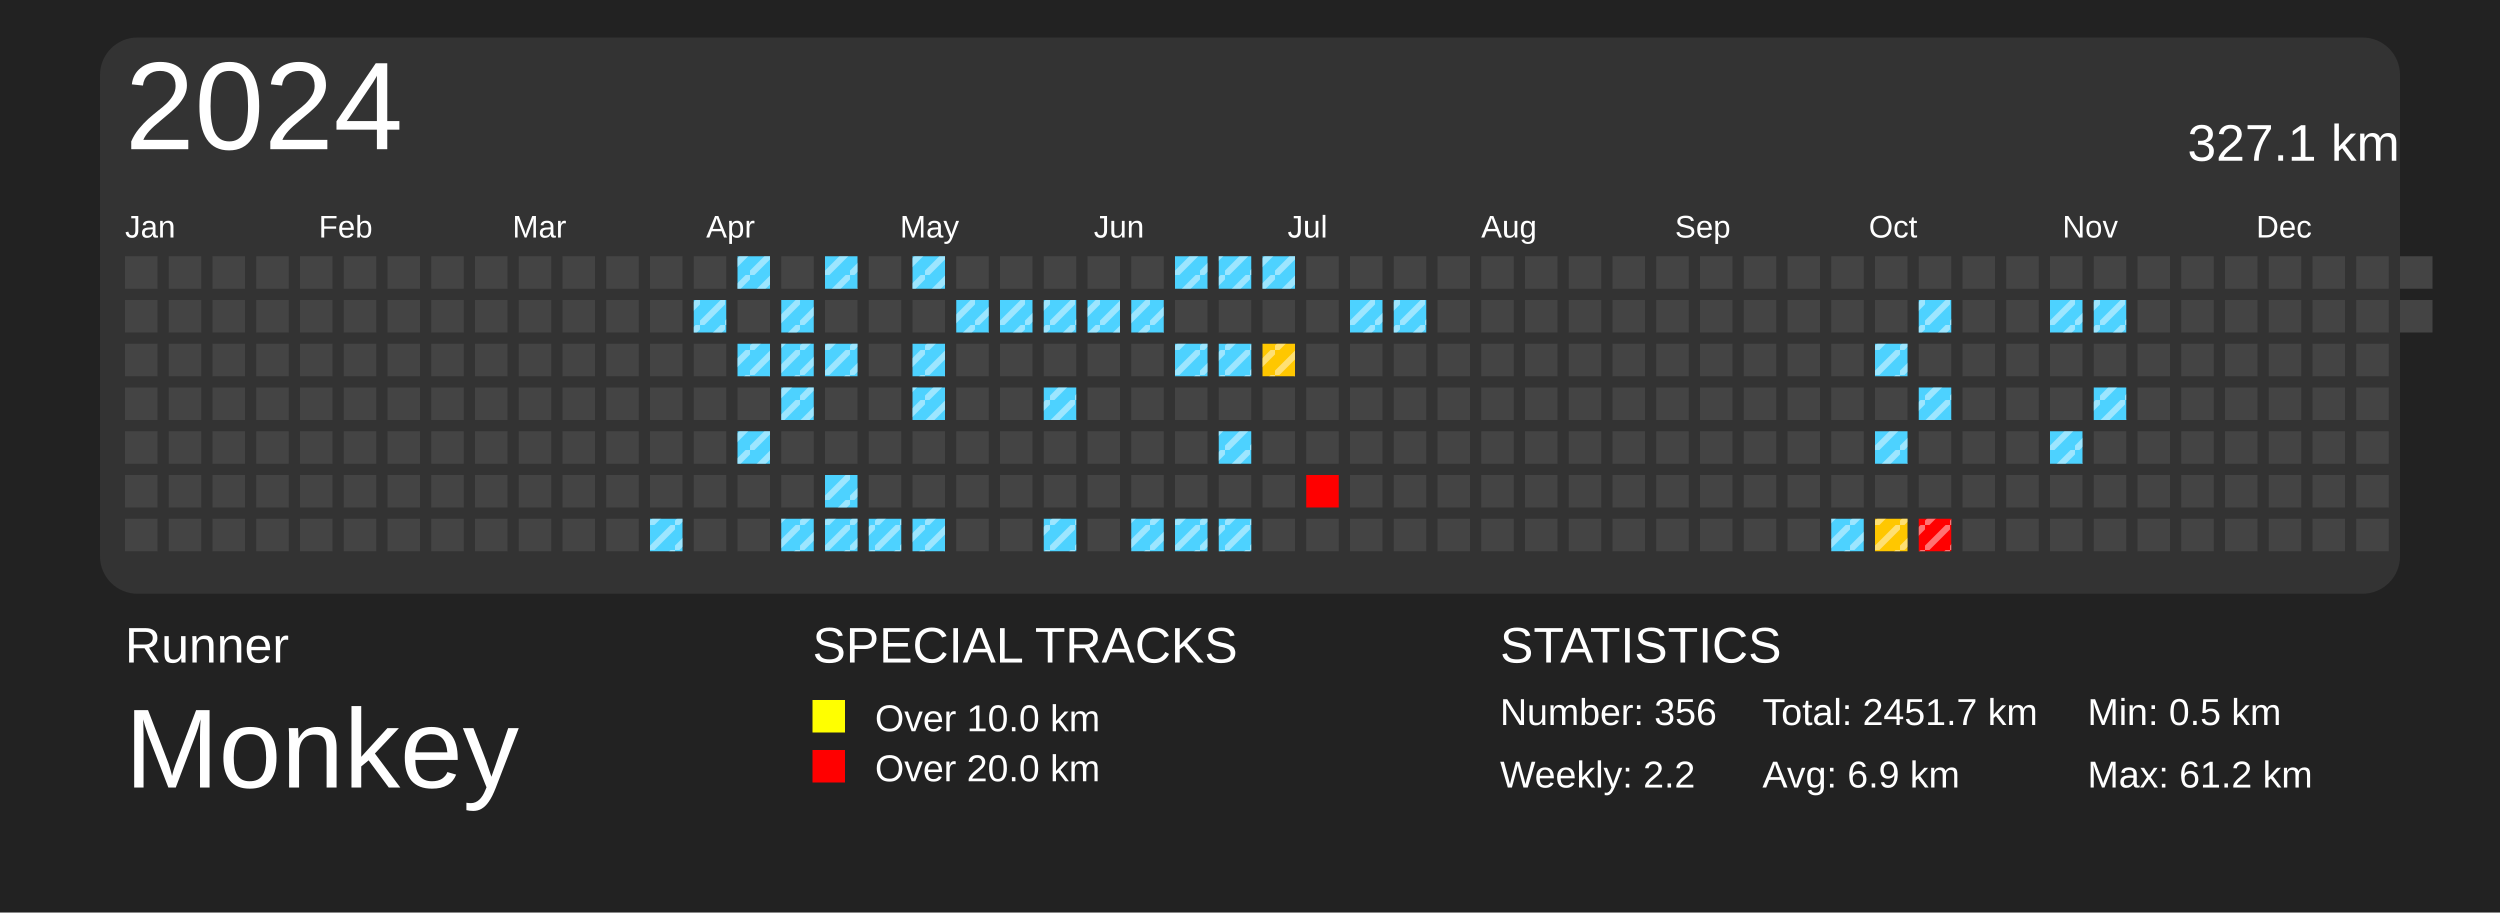
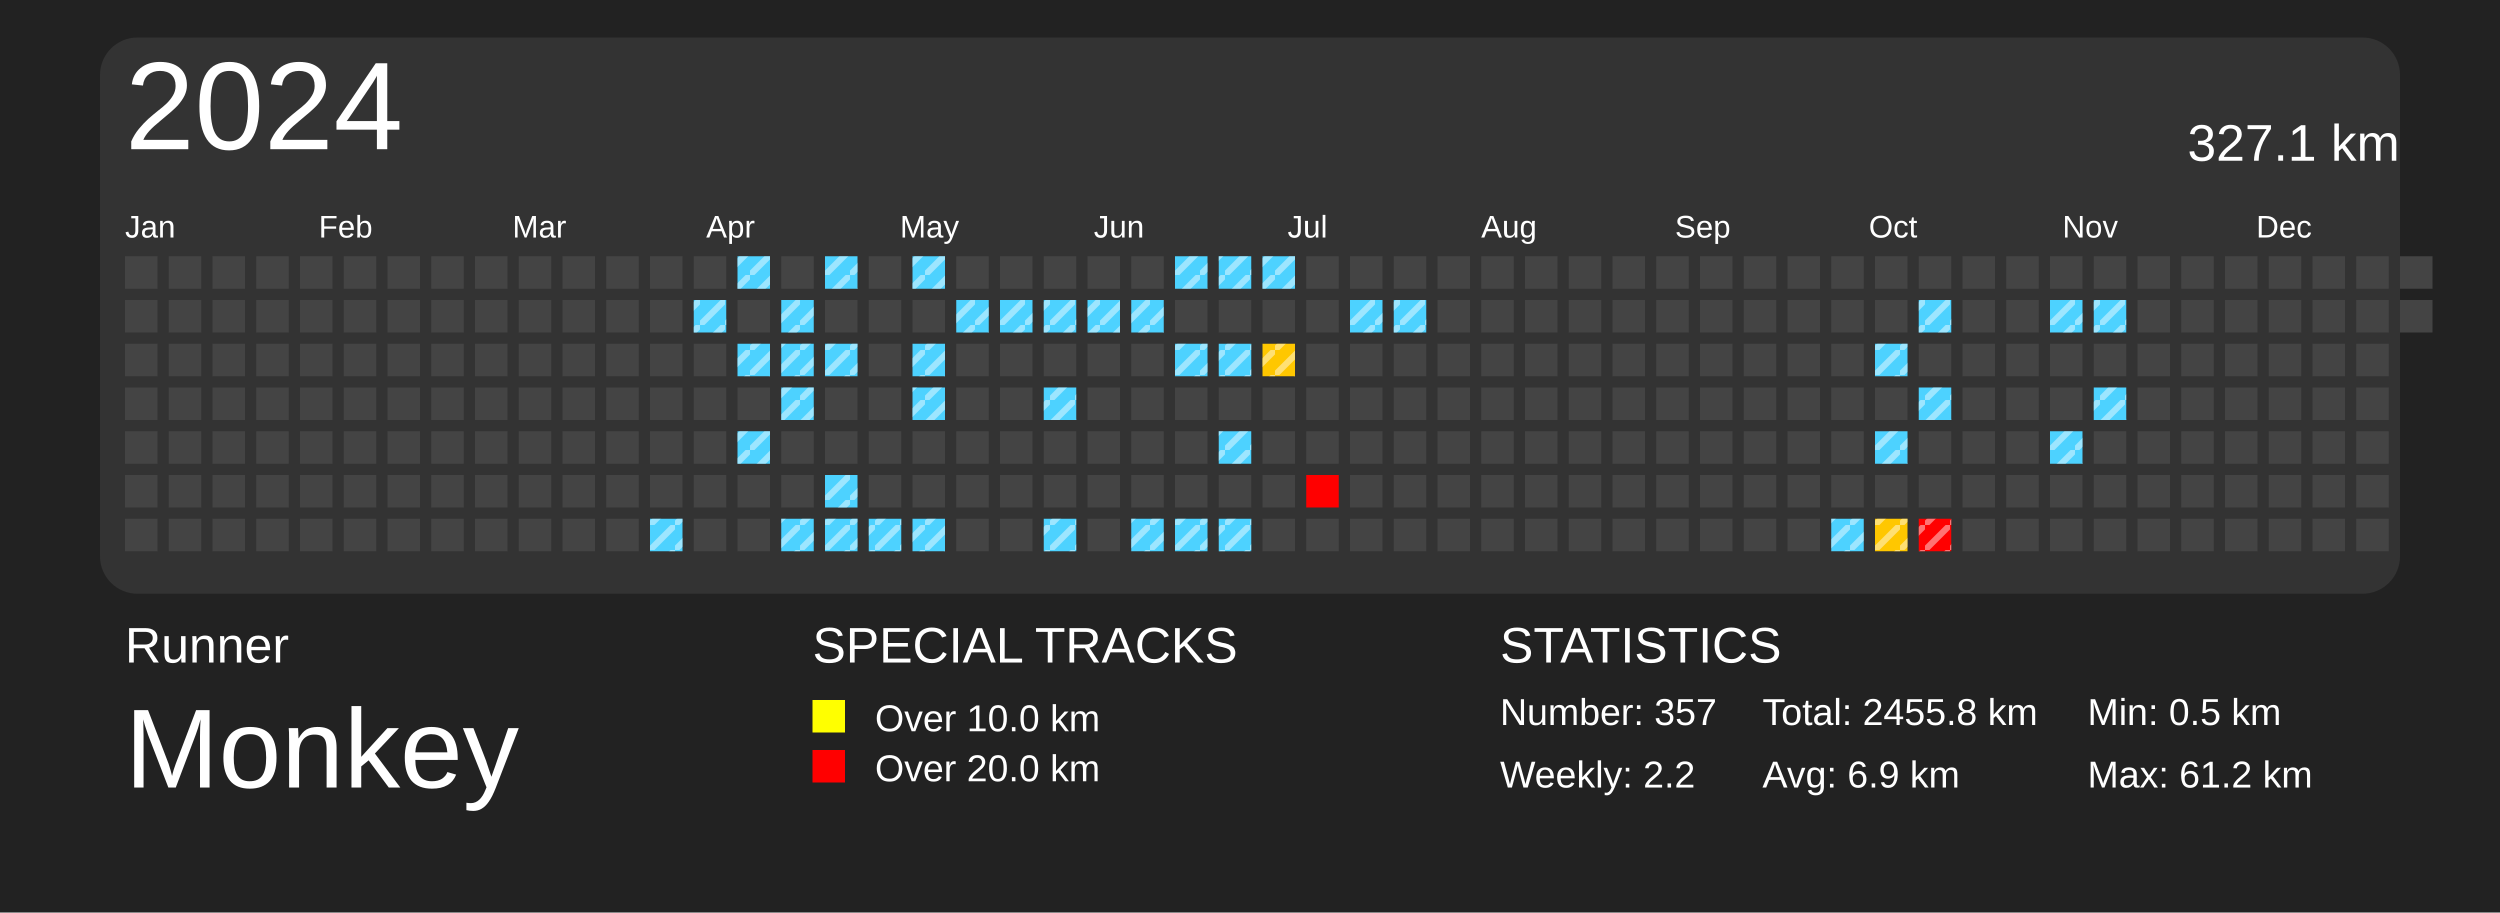
<svg xmlns="http://www.w3.org/2000/svg" baseProfile="full" height="73mm" version="1.1" viewBox="0,0,200,73" width="200mm">
  <defs>
    <pattern height="2" id="indoor-stripe" patternUnits="userSpaceOnUse" width="2">
      <line stroke="white" stroke-opacity="0.45" stroke-width="0.5" x1="0" x2="2" y1="2" y2="0" />
    </pattern>
  </defs>
  <rect fill="#222222" height="73" width="200" x="0" y="0" />
  <text fill="#FFFFFF" style="font-size:4px; font-family:Arial" x="10" y="53">Runner</text>
  <text fill="#FFFFFF" style="font-size:9px; font-family:Arial" x="10" y="63">Monkey</text>
  <text fill="#FFFFFF" style="font-size:4px; font-family:Arial" x="65" y="53">SPECIAL TRACKS</text>
  <rect fill="yellow" height="2.6" width="2.6" x="65" y="56" />
  <text fill="#FFFFFF" style="font-size:3px; font-family:Arial" x="70" y="58.5">Over 10.0 km</text>
  <rect fill="red" height="2.6" width="2.6" x="65" y="60" />
  <text fill="#FFFFFF" style="font-size:3px; font-family:Arial" x="70" y="62.5">Over 20.0 km</text>
  <text fill="#FFFFFF" style="font-size:4px; font-family:Arial" x="120" y="53">STATISTICS</text>
-   <text fill="#FFFFFF" style="font-size:3px; font-family:Arial" x="120" y="58">Number: 356</text>
+   <text fill="#FFFFFF" style="font-size:3px; font-family:Arial" x="120" y="58">Number: 357</text>
  <text fill="#FFFFFF" style="font-size:3px; font-family:Arial" x="120" y="63">Weekly: 2.2</text>
-   <text fill="#FFFFFF" style="font-size:3px; font-family:Arial" x="141" y="58">Total: 2451.7 km</text>
+   <text fill="#FFFFFF" style="font-size:3px; font-family:Arial" x="141" y="58">Total: 2455.8 km</text>
  <text fill="#FFFFFF" style="font-size:3px; font-family:Arial" x="141" y="63">Avg: 6.9 km</text>
  <text fill="#FFFFFF" style="font-size:3px; font-family:Arial" x="167" y="58">Min: 0.5 km</text>
  <text fill="#FFFFFF" style="font-size:3px; font-family:Arial" x="167" y="63">Max: 61.2 km</text>
  <rect fill="#333" height="44.5" rx="3" ry="3" width="184" x="8" y="3" />
  <text dominant-baseline="hanging" fill="#FFFFFF" style="font-size:10.0px; font-family:Arial;" x="10" y="5">2024</text>
  <text dominant-baseline="hanging" fill="#FFFFFF" style="font-size:4.125px; font-family:Arial;" x="175" y="10">327.1 km</text>
  <text fill="#FFFFFF" style="font-size:2.5px; font-family:Arial" x="10.0" y="19">Jan</text>
  <text fill="#FFFFFF" style="font-size:2.5px; font-family:Arial" x="25.5" y="19">Feb</text>
  <text fill="#FFFFFF" style="font-size:2.5px; font-family:Arial" x="41.0" y="19">Mar</text>
  <text fill="#FFFFFF" style="font-size:2.5px; font-family:Arial" x="56.5" y="19">Apr</text>
  <text fill="#FFFFFF" style="font-size:2.5px; font-family:Arial" x="72.0" y="19">May</text>
  <text fill="#FFFFFF" style="font-size:2.5px; font-family:Arial" x="87.5" y="19">Jun</text>
  <text fill="#FFFFFF" style="font-size:2.5px; font-family:Arial" x="103.0" y="19">Jul</text>
  <text fill="#FFFFFF" style="font-size:2.5px; font-family:Arial" x="118.5" y="19">Aug</text>
  <text fill="#FFFFFF" style="font-size:2.5px; font-family:Arial" x="134.0" y="19">Sep</text>
  <text fill="#FFFFFF" style="font-size:2.5px; font-family:Arial" x="149.5" y="19">Oct</text>
  <text fill="#FFFFFF" style="font-size:2.5px; font-family:Arial" x="165.0" y="19">Nov</text>
  <text fill="#FFFFFF" style="font-size:2.5px; font-family:Arial" x="180.5" y="19">Dec</text>
  <rect fill="#444444" height="2.6" width="2.6" x="10.0" y="20.5" />
  <rect fill="#444444" height="2.6" width="2.6" x="10.0" y="24.0" />
  <rect fill="#444444" height="2.6" width="2.6" x="10.0" y="27.5" />
  <rect fill="#444444" height="2.6" width="2.6" x="10.0" y="31.0" />
  <rect fill="#444444" height="2.6" width="2.6" x="10.0" y="34.5" />
  <rect fill="#444444" height="2.6" width="2.6" x="10.0" y="38.0" />
  <rect fill="#444444" height="2.6" width="2.6" x="10.0" y="41.5" />
  <rect fill="#444444" height="2.6" width="2.6" x="13.5" y="20.5" />
  <rect fill="#444444" height="2.6" width="2.6" x="13.5" y="24.0" />
  <rect fill="#444444" height="2.6" width="2.6" x="13.5" y="27.5" />
  <rect fill="#444444" height="2.6" width="2.6" x="13.5" y="31.0" />
  <rect fill="#444444" height="2.6" width="2.6" x="13.5" y="34.5" />
  <rect fill="#444444" height="2.6" width="2.6" x="13.5" y="38.0" />
  <rect fill="#444444" height="2.6" width="2.6" x="13.5" y="41.5" />
  <rect fill="#444444" height="2.6" width="2.6" x="17.0" y="20.5" />
  <rect fill="#444444" height="2.6" width="2.6" x="17.0" y="24.0" />
  <rect fill="#444444" height="2.6" width="2.6" x="17.0" y="27.5" />
  <rect fill="#444444" height="2.6" width="2.6" x="17.0" y="31.0" />
  <rect fill="#444444" height="2.6" width="2.6" x="17.0" y="34.5" />
  <rect fill="#444444" height="2.6" width="2.6" x="17.0" y="38.0" />
  <rect fill="#444444" height="2.6" width="2.6" x="17.0" y="41.5" />
  <rect fill="#444444" height="2.6" width="2.6" x="20.5" y="20.5" />
  <rect fill="#444444" height="2.6" width="2.6" x="20.5" y="24.0" />
  <rect fill="#444444" height="2.6" width="2.6" x="20.5" y="27.5" />
  <rect fill="#444444" height="2.6" width="2.6" x="20.5" y="31.0" />
  <rect fill="#444444" height="2.6" width="2.6" x="20.5" y="34.5" />
  <rect fill="#444444" height="2.6" width="2.6" x="20.5" y="38.0" />
  <rect fill="#444444" height="2.6" width="2.6" x="20.5" y="41.5" />
  <rect fill="#444444" height="2.6" width="2.6" x="24.0" y="20.5" />
  <rect fill="#444444" height="2.6" width="2.6" x="24.0" y="24.0" />
  <rect fill="#444444" height="2.6" width="2.6" x="24.0" y="27.5" />
  <rect fill="#444444" height="2.6" width="2.6" x="24.0" y="31.0" />
  <rect fill="#444444" height="2.6" width="2.6" x="24.0" y="34.5" />
  <rect fill="#444444" height="2.6" width="2.6" x="24.0" y="38.0" />
  <rect fill="#444444" height="2.6" width="2.6" x="24.0" y="41.5" />
  <rect fill="#444444" height="2.6" width="2.6" x="27.5" y="20.5" />
  <rect fill="#444444" height="2.6" width="2.6" x="27.5" y="24.0" />
  <rect fill="#444444" height="2.6" width="2.6" x="27.5" y="27.5" />
  <rect fill="#444444" height="2.6" width="2.6" x="27.5" y="31.0" />
  <rect fill="#444444" height="2.6" width="2.6" x="27.5" y="34.5" />
  <rect fill="#444444" height="2.6" width="2.6" x="27.5" y="38.0" />
  <rect fill="#444444" height="2.6" width="2.6" x="27.5" y="41.5" />
  <rect fill="#444444" height="2.6" width="2.6" x="31.0" y="20.5" />
  <rect fill="#444444" height="2.6" width="2.6" x="31.0" y="24.0" />
  <rect fill="#444444" height="2.6" width="2.6" x="31.0" y="27.5" />
  <rect fill="#444444" height="2.6" width="2.6" x="31.0" y="31.0" />
  <rect fill="#444444" height="2.6" width="2.6" x="31.0" y="34.5" />
  <rect fill="#444444" height="2.6" width="2.6" x="31.0" y="38.0" />
  <rect fill="#444444" height="2.6" width="2.6" x="31.0" y="41.5" />
  <rect fill="#444444" height="2.6" width="2.6" x="34.5" y="20.5" />
  <rect fill="#444444" height="2.6" width="2.6" x="34.5" y="24.0" />
  <rect fill="#444444" height="2.6" width="2.6" x="34.5" y="27.5" />
  <rect fill="#444444" height="2.6" width="2.6" x="34.5" y="31.0" />
  <rect fill="#444444" height="2.6" width="2.6" x="34.5" y="34.5" />
  <rect fill="#444444" height="2.6" width="2.6" x="34.5" y="38.0" />
  <rect fill="#444444" height="2.6" width="2.6" x="34.5" y="41.5" />
  <rect fill="#444444" height="2.6" width="2.6" x="38.0" y="20.5" />
  <rect fill="#444444" height="2.6" width="2.6" x="38.0" y="24.0" />
  <rect fill="#444444" height="2.6" width="2.6" x="38.0" y="27.5" />
  <rect fill="#444444" height="2.6" width="2.6" x="38.0" y="31.0" />
  <rect fill="#444444" height="2.6" width="2.6" x="38.0" y="34.5" />
  <rect fill="#444444" height="2.6" width="2.6" x="38.0" y="38.0" />
  <rect fill="#444444" height="2.6" width="2.6" x="38.0" y="41.5" />
  <rect fill="#444444" height="2.6" width="2.6" x="41.5" y="20.5" />
  <rect fill="#444444" height="2.6" width="2.6" x="41.5" y="24.0" />
  <rect fill="#444444" height="2.6" width="2.6" x="41.5" y="27.5" />
  <rect fill="#444444" height="2.6" width="2.6" x="41.5" y="31.0" />
  <rect fill="#444444" height="2.6" width="2.6" x="41.5" y="34.5" />
  <rect fill="#444444" height="2.6" width="2.6" x="41.5" y="38.0" />
  <rect fill="#444444" height="2.6" width="2.6" x="41.5" y="41.5" />
  <rect fill="#444444" height="2.6" width="2.6" x="45.0" y="20.5" />
  <rect fill="#444444" height="2.6" width="2.6" x="45.0" y="24.0" />
  <rect fill="#444444" height="2.6" width="2.6" x="45.0" y="27.5" />
  <rect fill="#444444" height="2.6" width="2.6" x="45.0" y="31.0" />
  <rect fill="#444444" height="2.6" width="2.6" x="45.0" y="34.5" />
  <rect fill="#444444" height="2.6" width="2.6" x="45.0" y="38.0" />
  <rect fill="#444444" height="2.6" width="2.6" x="45.0" y="41.5" />
  <rect fill="#444444" height="2.6" width="2.6" x="48.5" y="20.5" />
  <rect fill="#444444" height="2.6" width="2.6" x="48.5" y="24.0" />
  <rect fill="#444444" height="2.6" width="2.6" x="48.5" y="27.5" />
  <rect fill="#444444" height="2.6" width="2.6" x="48.5" y="31.0" />
  <rect fill="#444444" height="2.6" width="2.6" x="48.5" y="34.5" />
  <rect fill="#444444" height="2.6" width="2.6" x="48.5" y="38.0" />
  <rect fill="#444444" height="2.6" width="2.6" x="48.5" y="41.5" />
  <rect fill="#444444" height="2.6" width="2.6" x="52.0" y="20.5" />
  <rect fill="#444444" height="2.6" width="2.6" x="52.0" y="24.0" />
  <rect fill="#444444" height="2.6" width="2.6" x="52.0" y="27.5" />
  <rect fill="#444444" height="2.6" width="2.6" x="52.0" y="31.0" />
  <rect fill="#444444" height="2.6" width="2.6" x="52.0" y="34.5" />
  <rect fill="#444444" height="2.6" width="2.6" x="52.0" y="38.0" />
  <rect fill="#4dd2ff" height="2.6" width="2.6" x="52.0" y="41.5" />
  <rect fill="url(#indoor-stripe)" height="2.6" style="pointer-events: none;" width="2.6" x="52.0" y="41.5" />
  <rect fill="#444444" height="2.6" width="2.6" x="55.5" y="20.5" />
  <rect fill="#4dd2ff" height="2.6" width="2.6" x="55.5" y="24.0" />
  <rect fill="url(#indoor-stripe)" height="2.6" style="pointer-events: none;" width="2.6" x="55.5" y="24.0" />
  <rect fill="#444444" height="2.6" width="2.6" x="55.5" y="27.5" />
  <rect fill="#444444" height="2.6" width="2.6" x="55.5" y="31.0" />
  <rect fill="#444444" height="2.6" width="2.6" x="55.5" y="34.5" />
  <rect fill="#444444" height="2.6" width="2.6" x="55.5" y="38.0" />
  <rect fill="#444444" height="2.6" width="2.6" x="55.5" y="41.5" />
  <rect fill="#4dd2ff" height="2.6" width="2.6" x="59.0" y="20.5" />
  <rect fill="url(#indoor-stripe)" height="2.6" style="pointer-events: none;" width="2.6" x="59.0" y="20.5" />
  <rect fill="#444444" height="2.6" width="2.6" x="59.0" y="24.0" />
  <rect fill="#4dd2ff" height="2.6" width="2.6" x="59.0" y="27.5" />
  <rect fill="url(#indoor-stripe)" height="2.6" style="pointer-events: none;" width="2.6" x="59.0" y="27.5" />
  <rect fill="#444444" height="2.6" width="2.6" x="59.0" y="31.0" />
  <rect fill="#4dd2ff" height="2.6" width="2.6" x="59.0" y="34.5" />
  <rect fill="url(#indoor-stripe)" height="2.6" style="pointer-events: none;" width="2.6" x="59.0" y="34.5" />
  <rect fill="#444444" height="2.6" width="2.6" x="59.0" y="38.0" />
  <rect fill="#444444" height="2.6" width="2.6" x="59.0" y="41.5" />
  <rect fill="#444444" height="2.6" width="2.6" x="62.5" y="20.5" />
  <rect fill="#4dd2ff" height="2.6" width="2.6" x="62.5" y="24.0" />
  <rect fill="url(#indoor-stripe)" height="2.6" style="pointer-events: none;" width="2.6" x="62.5" y="24.0" />
  <rect fill="#4dd2ff" height="2.6" width="2.6" x="62.5" y="27.5" />
  <rect fill="url(#indoor-stripe)" height="2.6" style="pointer-events: none;" width="2.6" x="62.5" y="27.5" />
  <rect fill="#4dd2ff" height="2.6" width="2.6" x="62.5" y="31.0" />
  <rect fill="url(#indoor-stripe)" height="2.6" style="pointer-events: none;" width="2.6" x="62.5" y="31.0" />
  <rect fill="#444444" height="2.6" width="2.6" x="62.5" y="34.5" />
  <rect fill="#444444" height="2.6" width="2.6" x="62.5" y="38.0" />
  <rect fill="#4dd2ff" height="2.6" width="2.6" x="62.5" y="41.5" />
  <rect fill="url(#indoor-stripe)" height="2.6" style="pointer-events: none;" width="2.6" x="62.5" y="41.5" />
  <rect fill="#4dd2ff" height="2.6" width="2.6" x="66.0" y="20.5" />
  <rect fill="url(#indoor-stripe)" height="2.6" style="pointer-events: none;" width="2.6" x="66.0" y="20.5" />
  <rect fill="#444444" height="2.6" width="2.6" x="66.0" y="24.0" />
  <rect fill="#4dd2ff" height="2.6" width="2.6" x="66.0" y="27.5" />
  <rect fill="url(#indoor-stripe)" height="2.6" style="pointer-events: none;" width="2.6" x="66.0" y="27.5" />
  <rect fill="#444444" height="2.6" width="2.6" x="66.0" y="31.0" />
  <rect fill="#444444" height="2.6" width="2.6" x="66.0" y="34.5" />
  <rect fill="#4dd2ff" height="2.6" width="2.6" x="66.0" y="38.0" />
  <rect fill="url(#indoor-stripe)" height="2.6" style="pointer-events: none;" width="2.6" x="66.0" y="38.0" />
  <rect fill="#4dd2ff" height="2.6" width="2.6" x="66.0" y="41.5" />
  <rect fill="url(#indoor-stripe)" height="2.6" style="pointer-events: none;" width="2.6" x="66.0" y="41.5" />
  <rect fill="#444444" height="2.6" width="2.6" x="69.5" y="20.5" />
  <rect fill="#444444" height="2.6" width="2.6" x="69.5" y="24.0" />
  <rect fill="#444444" height="2.6" width="2.6" x="69.5" y="27.5" />
  <rect fill="#444444" height="2.6" width="2.6" x="69.5" y="31.0" />
  <rect fill="#444444" height="2.6" width="2.6" x="69.5" y="34.5" />
  <rect fill="#444444" height="2.6" width="2.6" x="69.5" y="38.0" />
  <rect fill="#4dd2ff" height="2.6" width="2.6" x="69.5" y="41.5" />
  <rect fill="url(#indoor-stripe)" height="2.6" style="pointer-events: none;" width="2.6" x="69.5" y="41.5" />
  <rect fill="#4dd2ff" height="2.6" width="2.6" x="73.0" y="20.5" />
  <rect fill="url(#indoor-stripe)" height="2.6" style="pointer-events: none;" width="2.6" x="73.0" y="20.5" />
  <rect fill="#444444" height="2.6" width="2.6" x="73.0" y="24.0" />
  <rect fill="#4dd2ff" height="2.6" width="2.6" x="73.0" y="27.5" />
  <rect fill="url(#indoor-stripe)" height="2.6" style="pointer-events: none;" width="2.6" x="73.0" y="27.5" />
  <rect fill="#4dd2ff" height="2.6" width="2.6" x="73.0" y="31.0" />
  <rect fill="url(#indoor-stripe)" height="2.6" style="pointer-events: none;" width="2.6" x="73.0" y="31.0" />
  <rect fill="#444444" height="2.6" width="2.6" x="73.0" y="34.5" />
  <rect fill="#444444" height="2.6" width="2.6" x="73.0" y="38.0" />
  <rect fill="#4dd2ff" height="2.6" width="2.6" x="73.0" y="41.5" />
  <rect fill="url(#indoor-stripe)" height="2.6" style="pointer-events: none;" width="2.6" x="73.0" y="41.5" />
  <rect fill="#444444" height="2.6" width="2.6" x="76.5" y="20.5" />
  <rect fill="#4dd2ff" height="2.6" width="2.6" x="76.5" y="24.0" />
  <rect fill="url(#indoor-stripe)" height="2.6" style="pointer-events: none;" width="2.6" x="76.5" y="24.0" />
  <rect fill="#444444" height="2.6" width="2.6" x="76.5" y="27.5" />
  <rect fill="#444444" height="2.6" width="2.6" x="76.5" y="31.0" />
  <rect fill="#444444" height="2.6" width="2.6" x="76.5" y="34.5" />
  <rect fill="#444444" height="2.6" width="2.6" x="76.5" y="38.0" />
  <rect fill="#444444" height="2.6" width="2.6" x="76.5" y="41.5" />
  <rect fill="#444444" height="2.6" width="2.6" x="80.0" y="20.5" />
  <rect fill="#4dd2ff" height="2.6" width="2.6" x="80.0" y="24.0" />
  <rect fill="url(#indoor-stripe)" height="2.6" style="pointer-events: none;" width="2.6" x="80.0" y="24.0" />
  <rect fill="#444444" height="2.6" width="2.6" x="80.0" y="27.5" />
  <rect fill="#444444" height="2.6" width="2.6" x="80.0" y="31.0" />
  <rect fill="#444444" height="2.6" width="2.6" x="80.0" y="34.5" />
  <rect fill="#444444" height="2.6" width="2.6" x="80.0" y="38.0" />
  <rect fill="#444444" height="2.6" width="2.6" x="80.0" y="41.5" />
  <rect fill="#444444" height="2.6" width="2.6" x="83.5" y="20.5" />
  <rect fill="#4dd2ff" height="2.6" width="2.6" x="83.5" y="24.0" />
  <rect fill="url(#indoor-stripe)" height="2.6" style="pointer-events: none;" width="2.6" x="83.5" y="24.0" />
  <rect fill="#444444" height="2.6" width="2.6" x="83.5" y="27.5" />
  <rect fill="#4dd2ff" height="2.6" width="2.6" x="83.5" y="31.0" />
  <rect fill="url(#indoor-stripe)" height="2.6" style="pointer-events: none;" width="2.6" x="83.5" y="31.0" />
  <rect fill="#444444" height="2.6" width="2.6" x="83.5" y="34.5" />
  <rect fill="#444444" height="2.6" width="2.6" x="83.5" y="38.0" />
  <rect fill="#4dd2ff" height="2.6" width="2.6" x="83.5" y="41.5" />
  <rect fill="url(#indoor-stripe)" height="2.6" style="pointer-events: none;" width="2.6" x="83.5" y="41.5" />
  <rect fill="#444444" height="2.6" width="2.6" x="87.0" y="20.5" />
  <rect fill="#4dd2ff" height="2.6" width="2.6" x="87.0" y="24.0" />
  <rect fill="url(#indoor-stripe)" height="2.6" style="pointer-events: none;" width="2.6" x="87.0" y="24.0" />
  <rect fill="#444444" height="2.6" width="2.6" x="87.0" y="27.5" />
  <rect fill="#444444" height="2.6" width="2.6" x="87.0" y="31.0" />
  <rect fill="#444444" height="2.6" width="2.6" x="87.0" y="34.5" />
  <rect fill="#444444" height="2.6" width="2.6" x="87.0" y="38.0" />
  <rect fill="#444444" height="2.6" width="2.6" x="87.0" y="41.5" />
  <rect fill="#444444" height="2.6" width="2.6" x="90.5" y="20.5" />
  <rect fill="#4dd2ff" height="2.6" width="2.6" x="90.5" y="24.0" />
  <rect fill="url(#indoor-stripe)" height="2.6" style="pointer-events: none;" width="2.6" x="90.5" y="24.0" />
  <rect fill="#444444" height="2.6" width="2.6" x="90.5" y="27.5" />
  <rect fill="#444444" height="2.6" width="2.6" x="90.5" y="31.0" />
  <rect fill="#444444" height="2.6" width="2.6" x="90.5" y="34.5" />
  <rect fill="#444444" height="2.6" width="2.6" x="90.5" y="38.0" />
  <rect fill="#4dd2ff" height="2.6" width="2.6" x="90.5" y="41.5" />
  <rect fill="url(#indoor-stripe)" height="2.6" style="pointer-events: none;" width="2.6" x="90.5" y="41.5" />
  <rect fill="#4dd2ff" height="2.6" width="2.6" x="94.0" y="20.5" />
  <rect fill="url(#indoor-stripe)" height="2.6" style="pointer-events: none;" width="2.6" x="94.0" y="20.5" />
  <rect fill="#444444" height="2.6" width="2.6" x="94.0" y="24.0" />
  <rect fill="#4dd2ff" height="2.6" width="2.6" x="94.0" y="27.5" />
  <rect fill="url(#indoor-stripe)" height="2.6" style="pointer-events: none;" width="2.6" x="94.0" y="27.5" />
  <rect fill="#444444" height="2.6" width="2.6" x="94.0" y="31.0" />
  <rect fill="#444444" height="2.6" width="2.6" x="94.0" y="34.5" />
  <rect fill="#444444" height="2.6" width="2.6" x="94.0" y="38.0" />
  <rect fill="#4dd2ff" height="2.6" width="2.6" x="94.0" y="41.5" />
  <rect fill="url(#indoor-stripe)" height="2.6" style="pointer-events: none;" width="2.6" x="94.0" y="41.5" />
  <rect fill="#4dd2ff" height="2.6" width="2.6" x="97.5" y="20.5" />
  <rect fill="url(#indoor-stripe)" height="2.6" style="pointer-events: none;" width="2.6" x="97.5" y="20.5" />
  <rect fill="#444444" height="2.6" width="2.6" x="97.5" y="24.0" />
  <rect fill="#4dd2ff" height="2.6" width="2.6" x="97.5" y="27.5" />
  <rect fill="url(#indoor-stripe)" height="2.6" style="pointer-events: none;" width="2.6" x="97.5" y="27.5" />
  <rect fill="#444444" height="2.6" width="2.6" x="97.5" y="31.0" />
  <rect fill="#4dd2ff" height="2.6" width="2.6" x="97.5" y="34.5" />
  <rect fill="url(#indoor-stripe)" height="2.6" style="pointer-events: none;" width="2.6" x="97.5" y="34.5" />
  <rect fill="#444444" height="2.6" width="2.6" x="97.5" y="38.0" />
  <rect fill="#4dd2ff" height="2.6" width="2.6" x="97.5" y="41.5" />
  <rect fill="url(#indoor-stripe)" height="2.6" style="pointer-events: none;" width="2.6" x="97.5" y="41.5" />
  <rect fill="#4dd2ff" height="2.6" width="2.6" x="101.0" y="20.5" />
  <rect fill="url(#indoor-stripe)" height="2.6" style="pointer-events: none;" width="2.6" x="101.0" y="20.5" />
  <rect fill="#444444" height="2.6" width="2.6" x="101.0" y="24.0" />
  <rect fill="#ffc700" height="2.6" width="2.6" x="101.0" y="27.5" />
  <rect fill="url(#indoor-stripe)" height="2.6" style="pointer-events: none;" width="2.6" x="101.0" y="27.5" />
  <rect fill="#444444" height="2.6" width="2.6" x="101.0" y="31.0" />
  <rect fill="#444444" height="2.6" width="2.6" x="101.0" y="34.5" />
  <rect fill="#444444" height="2.6" width="2.6" x="101.0" y="38.0" />
  <rect fill="#444444" height="2.6" width="2.6" x="101.0" y="41.5" />
  <rect fill="#444444" height="2.6" width="2.6" x="104.5" y="20.5" />
  <rect fill="#444444" height="2.6" width="2.6" x="104.5" y="24.0" />
  <rect fill="#444444" height="2.6" width="2.6" x="104.5" y="27.5" />
  <rect fill="#444444" height="2.6" width="2.6" x="104.5" y="31.0" />
  <rect fill="#444444" height="2.6" width="2.6" x="104.5" y="34.5" />
  <rect fill="red" height="2.6" width="2.6" x="104.5" y="38.0" />
  <rect fill="#444444" height="2.6" width="2.6" x="104.5" y="41.5" />
  <rect fill="#444444" height="2.6" width="2.6" x="108.0" y="20.5" />
  <rect fill="#4dd2ff" height="2.6" width="2.6" x="108.0" y="24.0" />
  <rect fill="url(#indoor-stripe)" height="2.6" style="pointer-events: none;" width="2.6" x="108.0" y="24.0" />
  <rect fill="#444444" height="2.6" width="2.6" x="108.0" y="27.5" />
  <rect fill="#444444" height="2.6" width="2.6" x="108.0" y="31.0" />
  <rect fill="#444444" height="2.6" width="2.6" x="108.0" y="34.5" />
  <rect fill="#444444" height="2.6" width="2.6" x="108.0" y="38.0" />
  <rect fill="#444444" height="2.6" width="2.6" x="108.0" y="41.5" />
  <rect fill="#444444" height="2.6" width="2.6" x="111.5" y="20.5" />
  <rect fill="#4dd2ff" height="2.6" width="2.6" x="111.5" y="24.0" />
  <rect fill="url(#indoor-stripe)" height="2.6" style="pointer-events: none;" width="2.6" x="111.5" y="24.0" />
  <rect fill="#444444" height="2.6" width="2.6" x="111.5" y="27.5" />
  <rect fill="#444444" height="2.6" width="2.6" x="111.5" y="31.0" />
  <rect fill="#444444" height="2.6" width="2.6" x="111.5" y="34.5" />
  <rect fill="#444444" height="2.6" width="2.6" x="111.5" y="38.0" />
  <rect fill="#444444" height="2.6" width="2.6" x="111.5" y="41.5" />
  <rect fill="#444444" height="2.6" width="2.6" x="115.0" y="20.5" />
  <rect fill="#444444" height="2.6" width="2.6" x="115.0" y="24.0" />
  <rect fill="#444444" height="2.6" width="2.6" x="115.0" y="27.5" />
  <rect fill="#444444" height="2.6" width="2.6" x="115.0" y="31.0" />
  <rect fill="#444444" height="2.6" width="2.6" x="115.0" y="34.5" />
  <rect fill="#444444" height="2.6" width="2.6" x="115.0" y="38.0" />
  <rect fill="#444444" height="2.6" width="2.6" x="115.0" y="41.5" />
  <rect fill="#444444" height="2.6" width="2.6" x="118.5" y="20.5" />
  <rect fill="#444444" height="2.6" width="2.6" x="118.5" y="24.0" />
  <rect fill="#444444" height="2.6" width="2.6" x="118.5" y="27.5" />
  <rect fill="#444444" height="2.6" width="2.6" x="118.5" y="31.0" />
  <rect fill="#444444" height="2.6" width="2.6" x="118.5" y="34.5" />
  <rect fill="#444444" height="2.6" width="2.6" x="118.5" y="38.0" />
  <rect fill="#444444" height="2.6" width="2.6" x="118.5" y="41.5" />
  <rect fill="#444444" height="2.6" width="2.6" x="122.0" y="20.5" />
  <rect fill="#444444" height="2.6" width="2.6" x="122.0" y="24.0" />
  <rect fill="#444444" height="2.6" width="2.6" x="122.0" y="27.5" />
  <rect fill="#444444" height="2.6" width="2.6" x="122.0" y="31.0" />
  <rect fill="#444444" height="2.6" width="2.6" x="122.0" y="34.5" />
  <rect fill="#444444" height="2.6" width="2.6" x="122.0" y="38.0" />
  <rect fill="#444444" height="2.6" width="2.6" x="122.0" y="41.5" />
  <rect fill="#444444" height="2.6" width="2.6" x="125.5" y="20.5" />
  <rect fill="#444444" height="2.6" width="2.6" x="125.5" y="24.0" />
  <rect fill="#444444" height="2.6" width="2.6" x="125.5" y="27.5" />
  <rect fill="#444444" height="2.6" width="2.6" x="125.5" y="31.0" />
  <rect fill="#444444" height="2.6" width="2.6" x="125.5" y="34.5" />
  <rect fill="#444444" height="2.6" width="2.6" x="125.5" y="38.0" />
  <rect fill="#444444" height="2.6" width="2.6" x="125.5" y="41.5" />
  <rect fill="#444444" height="2.6" width="2.6" x="129.0" y="20.5" />
  <rect fill="#444444" height="2.6" width="2.6" x="129.0" y="24.0" />
  <rect fill="#444444" height="2.6" width="2.6" x="129.0" y="27.5" />
  <rect fill="#444444" height="2.6" width="2.6" x="129.0" y="31.0" />
  <rect fill="#444444" height="2.6" width="2.6" x="129.0" y="34.5" />
  <rect fill="#444444" height="2.6" width="2.6" x="129.0" y="38.0" />
  <rect fill="#444444" height="2.6" width="2.6" x="129.0" y="41.5" />
  <rect fill="#444444" height="2.6" width="2.6" x="132.5" y="20.5" />
  <rect fill="#444444" height="2.6" width="2.6" x="132.5" y="24.0" />
  <rect fill="#444444" height="2.6" width="2.6" x="132.5" y="27.5" />
  <rect fill="#444444" height="2.6" width="2.6" x="132.5" y="31.0" />
  <rect fill="#444444" height="2.6" width="2.6" x="132.5" y="34.5" />
  <rect fill="#444444" height="2.6" width="2.6" x="132.5" y="38.0" />
  <rect fill="#444444" height="2.6" width="2.6" x="132.5" y="41.5" />
  <rect fill="#444444" height="2.6" width="2.6" x="136.0" y="20.5" />
  <rect fill="#444444" height="2.6" width="2.6" x="136.0" y="24.0" />
  <rect fill="#444444" height="2.6" width="2.6" x="136.0" y="27.5" />
  <rect fill="#444444" height="2.6" width="2.6" x="136.0" y="31.0" />
  <rect fill="#444444" height="2.6" width="2.6" x="136.0" y="34.5" />
  <rect fill="#444444" height="2.6" width="2.6" x="136.0" y="38.0" />
  <rect fill="#444444" height="2.6" width="2.6" x="136.0" y="41.5" />
  <rect fill="#444444" height="2.6" width="2.6" x="139.5" y="20.5" />
  <rect fill="#444444" height="2.6" width="2.6" x="139.5" y="24.0" />
  <rect fill="#444444" height="2.6" width="2.6" x="139.5" y="27.5" />
  <rect fill="#444444" height="2.6" width="2.6" x="139.5" y="31.0" />
  <rect fill="#444444" height="2.6" width="2.6" x="139.5" y="34.5" />
  <rect fill="#444444" height="2.6" width="2.6" x="139.5" y="38.0" />
  <rect fill="#444444" height="2.6" width="2.6" x="139.5" y="41.5" />
  <rect fill="#444444" height="2.6" width="2.6" x="143.0" y="20.5" />
  <rect fill="#444444" height="2.6" width="2.6" x="143.0" y="24.0" />
  <rect fill="#444444" height="2.6" width="2.6" x="143.0" y="27.5" />
  <rect fill="#444444" height="2.6" width="2.6" x="143.0" y="31.0" />
  <rect fill="#444444" height="2.6" width="2.6" x="143.0" y="34.5" />
  <rect fill="#444444" height="2.6" width="2.6" x="143.0" y="38.0" />
  <rect fill="#444444" height="2.6" width="2.6" x="143.0" y="41.5" />
  <rect fill="#444444" height="2.6" width="2.6" x="146.5" y="20.5" />
  <rect fill="#444444" height="2.6" width="2.6" x="146.5" y="24.0" />
  <rect fill="#444444" height="2.6" width="2.6" x="146.5" y="27.5" />
  <rect fill="#444444" height="2.6" width="2.6" x="146.5" y="31.0" />
  <rect fill="#444444" height="2.6" width="2.6" x="146.5" y="34.5" />
  <rect fill="#444444" height="2.6" width="2.6" x="146.5" y="38.0" />
  <rect fill="#4dd2ff" height="2.6" width="2.6" x="146.5" y="41.5" />
  <rect fill="url(#indoor-stripe)" height="2.6" style="pointer-events: none;" width="2.6" x="146.5" y="41.5" />
  <rect fill="#444444" height="2.6" width="2.6" x="150.0" y="20.5" />
  <rect fill="#444444" height="2.6" width="2.6" x="150.0" y="24.0" />
  <rect fill="#4dd2ff" height="2.6" width="2.6" x="150.0" y="27.5" />
  <rect fill="url(#indoor-stripe)" height="2.6" style="pointer-events: none;" width="2.6" x="150.0" y="27.5" />
  <rect fill="#444444" height="2.6" width="2.6" x="150.0" y="31.0" />
  <rect fill="#4dd2ff" height="2.6" width="2.6" x="150.0" y="34.5" />
  <rect fill="url(#indoor-stripe)" height="2.6" style="pointer-events: none;" width="2.6" x="150.0" y="34.5" />
  <rect fill="#444444" height="2.6" width="2.6" x="150.0" y="38.0" />
  <rect fill="#ffc700" height="2.6" width="2.6" x="150.0" y="41.5" />
  <rect fill="url(#indoor-stripe)" height="2.6" style="pointer-events: none;" width="2.6" x="150.0" y="41.5" />
  <rect fill="#444444" height="2.6" width="2.6" x="153.5" y="20.5" />
  <rect fill="#4dd2ff" height="2.6" width="2.6" x="153.5" y="24.0" />
  <rect fill="url(#indoor-stripe)" height="2.6" style="pointer-events: none;" width="2.6" x="153.5" y="24.0" />
  <rect fill="#444444" height="2.6" width="2.6" x="153.5" y="27.5" />
  <rect fill="#4dd2ff" height="2.6" width="2.6" x="153.5" y="31.0" />
  <rect fill="url(#indoor-stripe)" height="2.6" style="pointer-events: none;" width="2.6" x="153.5" y="31.0" />
  <rect fill="#444444" height="2.6" width="2.6" x="153.5" y="34.5" />
  <rect fill="#444444" height="2.6" width="2.6" x="153.5" y="38.0" />
  <rect fill="red" height="2.6" width="2.6" x="153.5" y="41.5" />
  <rect fill="url(#indoor-stripe)" height="2.6" style="pointer-events: none;" width="2.6" x="153.5" y="41.5" />
  <rect fill="#444444" height="2.6" width="2.6" x="157.0" y="20.5" />
  <rect fill="#444444" height="2.6" width="2.6" x="157.0" y="24.0" />
  <rect fill="#444444" height="2.6" width="2.6" x="157.0" y="27.5" />
  <rect fill="#444444" height="2.6" width="2.6" x="157.0" y="31.0" />
  <rect fill="#444444" height="2.6" width="2.6" x="157.0" y="34.5" />
  <rect fill="#444444" height="2.6" width="2.6" x="157.0" y="38.0" />
  <rect fill="#444444" height="2.6" width="2.6" x="157.0" y="41.5" />
  <rect fill="#444444" height="2.6" width="2.6" x="160.5" y="20.5" />
  <rect fill="#444444" height="2.6" width="2.6" x="160.5" y="24.0" />
  <rect fill="#444444" height="2.6" width="2.6" x="160.5" y="27.5" />
  <rect fill="#444444" height="2.6" width="2.6" x="160.5" y="31.0" />
  <rect fill="#444444" height="2.6" width="2.6" x="160.5" y="34.5" />
  <rect fill="#444444" height="2.6" width="2.6" x="160.5" y="38.0" />
  <rect fill="#444444" height="2.6" width="2.6" x="160.5" y="41.5" />
  <rect fill="#444444" height="2.6" width="2.6" x="164.0" y="20.5" />
  <rect fill="#4dd2ff" height="2.6" width="2.6" x="164.0" y="24.0" />
  <rect fill="url(#indoor-stripe)" height="2.6" style="pointer-events: none;" width="2.6" x="164.0" y="24.0" />
  <rect fill="#444444" height="2.6" width="2.6" x="164.0" y="27.5" />
  <rect fill="#444444" height="2.6" width="2.6" x="164.0" y="31.0" />
  <rect fill="#4dd2ff" height="2.6" width="2.6" x="164.0" y="34.5" />
  <rect fill="url(#indoor-stripe)" height="2.6" style="pointer-events: none;" width="2.6" x="164.0" y="34.5" />
  <rect fill="#444444" height="2.6" width="2.6" x="164.0" y="38.0" />
  <rect fill="#444444" height="2.6" width="2.6" x="164.0" y="41.5" />
  <rect fill="#444444" height="2.6" width="2.6" x="167.5" y="20.5" />
  <rect fill="#4dd2ff" height="2.6" width="2.6" x="167.5" y="24.0" />
  <rect fill="url(#indoor-stripe)" height="2.6" style="pointer-events: none;" width="2.6" x="167.5" y="24.0" />
  <rect fill="#444444" height="2.6" width="2.6" x="167.5" y="27.5" />
  <rect fill="#4dd2ff" height="2.6" width="2.6" x="167.5" y="31.0" />
  <rect fill="url(#indoor-stripe)" height="2.6" style="pointer-events: none;" width="2.6" x="167.5" y="31.0" />
  <rect fill="#444444" height="2.6" width="2.6" x="167.5" y="34.5" />
  <rect fill="#444444" height="2.6" width="2.6" x="167.5" y="38.0" />
  <rect fill="#444444" height="2.6" width="2.6" x="167.5" y="41.5" />
  <rect fill="#444444" height="2.6" width="2.6" x="171.0" y="20.5" />
  <rect fill="#444444" height="2.6" width="2.6" x="171.0" y="24.0" />
  <rect fill="#444444" height="2.6" width="2.6" x="171.0" y="27.5" />
  <rect fill="#444444" height="2.6" width="2.6" x="171.0" y="31.0" />
  <rect fill="#444444" height="2.6" width="2.6" x="171.0" y="34.5" />
  <rect fill="#444444" height="2.6" width="2.6" x="171.0" y="38.0" />
  <rect fill="#444444" height="2.6" width="2.6" x="171.0" y="41.5" />
  <rect fill="#444444" height="2.6" width="2.6" x="174.5" y="20.5" />
  <rect fill="#444444" height="2.6" width="2.6" x="174.5" y="24.0" />
  <rect fill="#444444" height="2.6" width="2.6" x="174.5" y="27.5" />
  <rect fill="#444444" height="2.6" width="2.6" x="174.5" y="31.0" />
  <rect fill="#444444" height="2.6" width="2.6" x="174.5" y="34.5" />
  <rect fill="#444444" height="2.6" width="2.6" x="174.5" y="38.0" />
  <rect fill="#444444" height="2.6" width="2.6" x="174.5" y="41.5" />
  <rect fill="#444444" height="2.6" width="2.6" x="178.0" y="20.5" />
  <rect fill="#444444" height="2.6" width="2.6" x="178.0" y="24.0" />
  <rect fill="#444444" height="2.6" width="2.6" x="178.0" y="27.5" />
  <rect fill="#444444" height="2.6" width="2.6" x="178.0" y="31.0" />
  <rect fill="#444444" height="2.6" width="2.6" x="178.0" y="34.5" />
  <rect fill="#444444" height="2.6" width="2.6" x="178.0" y="38.0" />
  <rect fill="#444444" height="2.6" width="2.6" x="178.0" y="41.5" />
  <rect fill="#444444" height="2.6" width="2.6" x="181.5" y="20.5" />
  <rect fill="#444444" height="2.6" width="2.6" x="181.5" y="24.0" />
  <rect fill="#444444" height="2.6" width="2.6" x="181.5" y="27.5" />
  <rect fill="#444444" height="2.6" width="2.6" x="181.5" y="31.0" />
  <rect fill="#444444" height="2.6" width="2.6" x="181.5" y="34.5" />
  <rect fill="#444444" height="2.6" width="2.6" x="181.5" y="38.0" />
  <rect fill="#444444" height="2.6" width="2.6" x="181.5" y="41.5" />
  <rect fill="#444444" height="2.6" width="2.6" x="185.0" y="20.5" />
  <rect fill="#444444" height="2.6" width="2.6" x="185.0" y="24.0" />
  <rect fill="#444444" height="2.6" width="2.6" x="185.0" y="27.5" />
  <rect fill="#444444" height="2.6" width="2.6" x="185.0" y="31.0" />
  <rect fill="#444444" height="2.6" width="2.6" x="185.0" y="34.5" />
  <rect fill="#444444" height="2.6" width="2.6" x="185.0" y="38.0" />
  <rect fill="#444444" height="2.6" width="2.6" x="185.0" y="41.5" />
  <rect fill="#444444" height="2.6" width="2.6" x="188.5" y="20.5" />
  <rect fill="#444444" height="2.6" width="2.6" x="188.5" y="24.0" />
  <rect fill="#444444" height="2.6" width="2.6" x="188.5" y="27.5" />
  <rect fill="#444444" height="2.6" width="2.6" x="188.5" y="31.0" />
  <rect fill="#444444" height="2.6" width="2.6" x="188.5" y="34.5" />
  <rect fill="#444444" height="2.6" width="2.6" x="188.5" y="38.0" />
  <rect fill="#444444" height="2.6" width="2.6" x="188.5" y="41.5" />
  <rect fill="#444444" height="2.6" width="2.6" x="192.0" y="20.5" />
  <rect fill="#444444" height="2.6" width="2.6" x="192.0" y="24.0" />
</svg>
